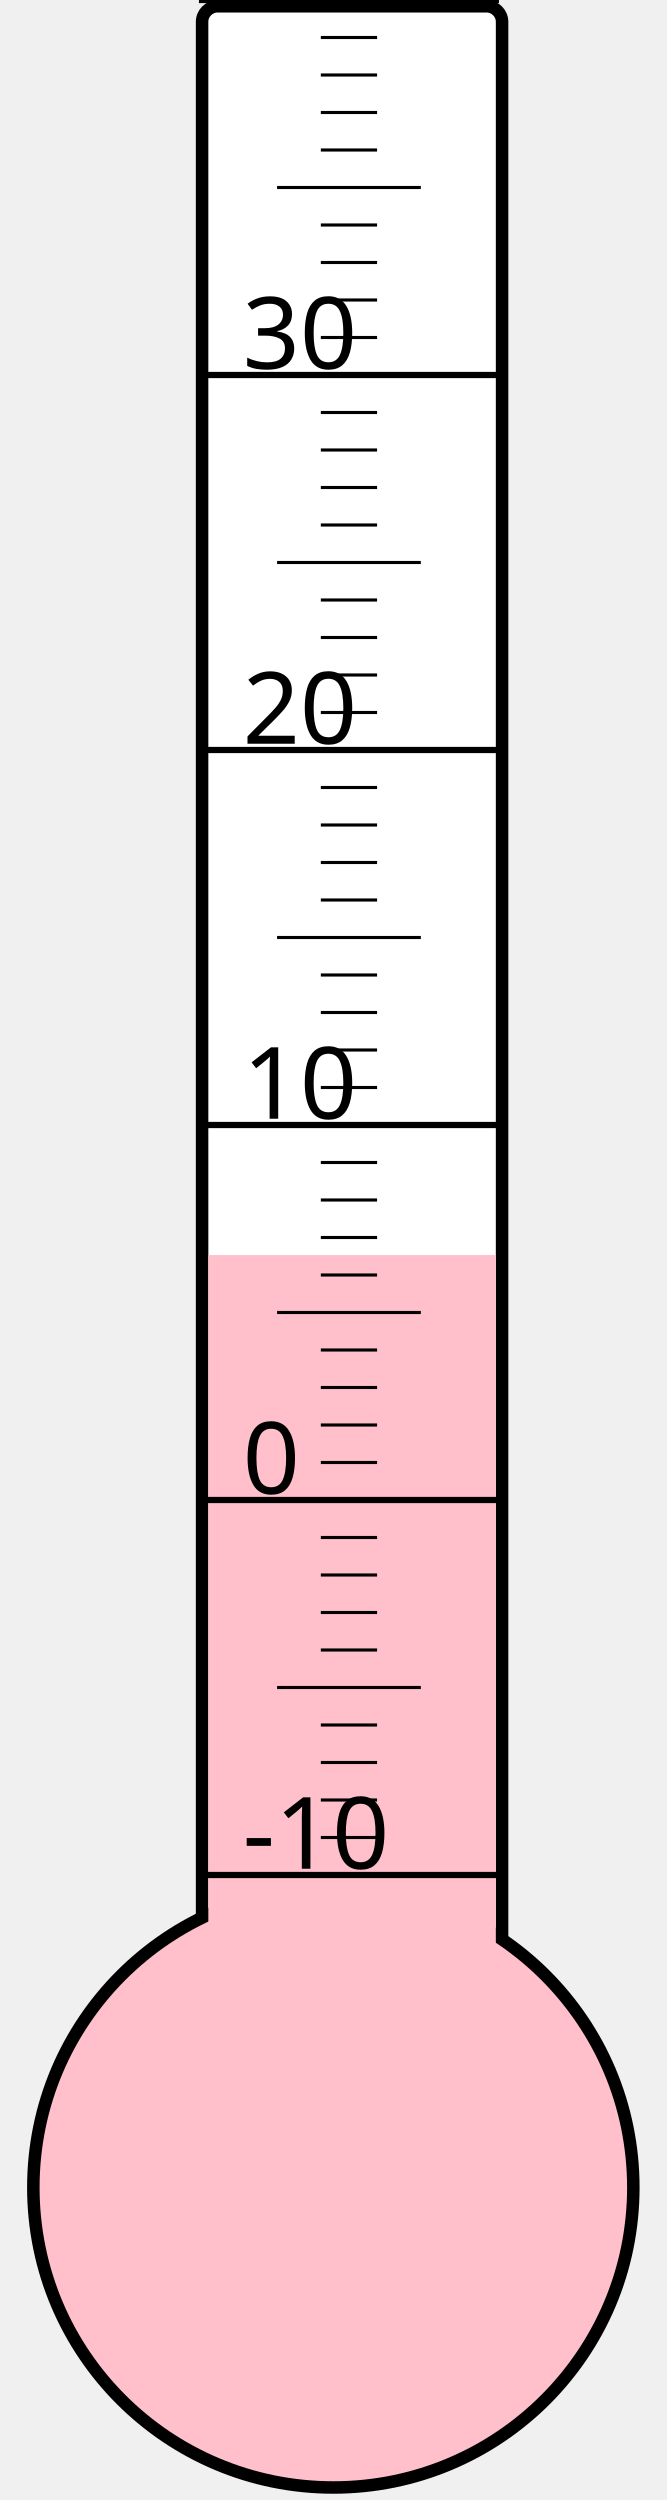
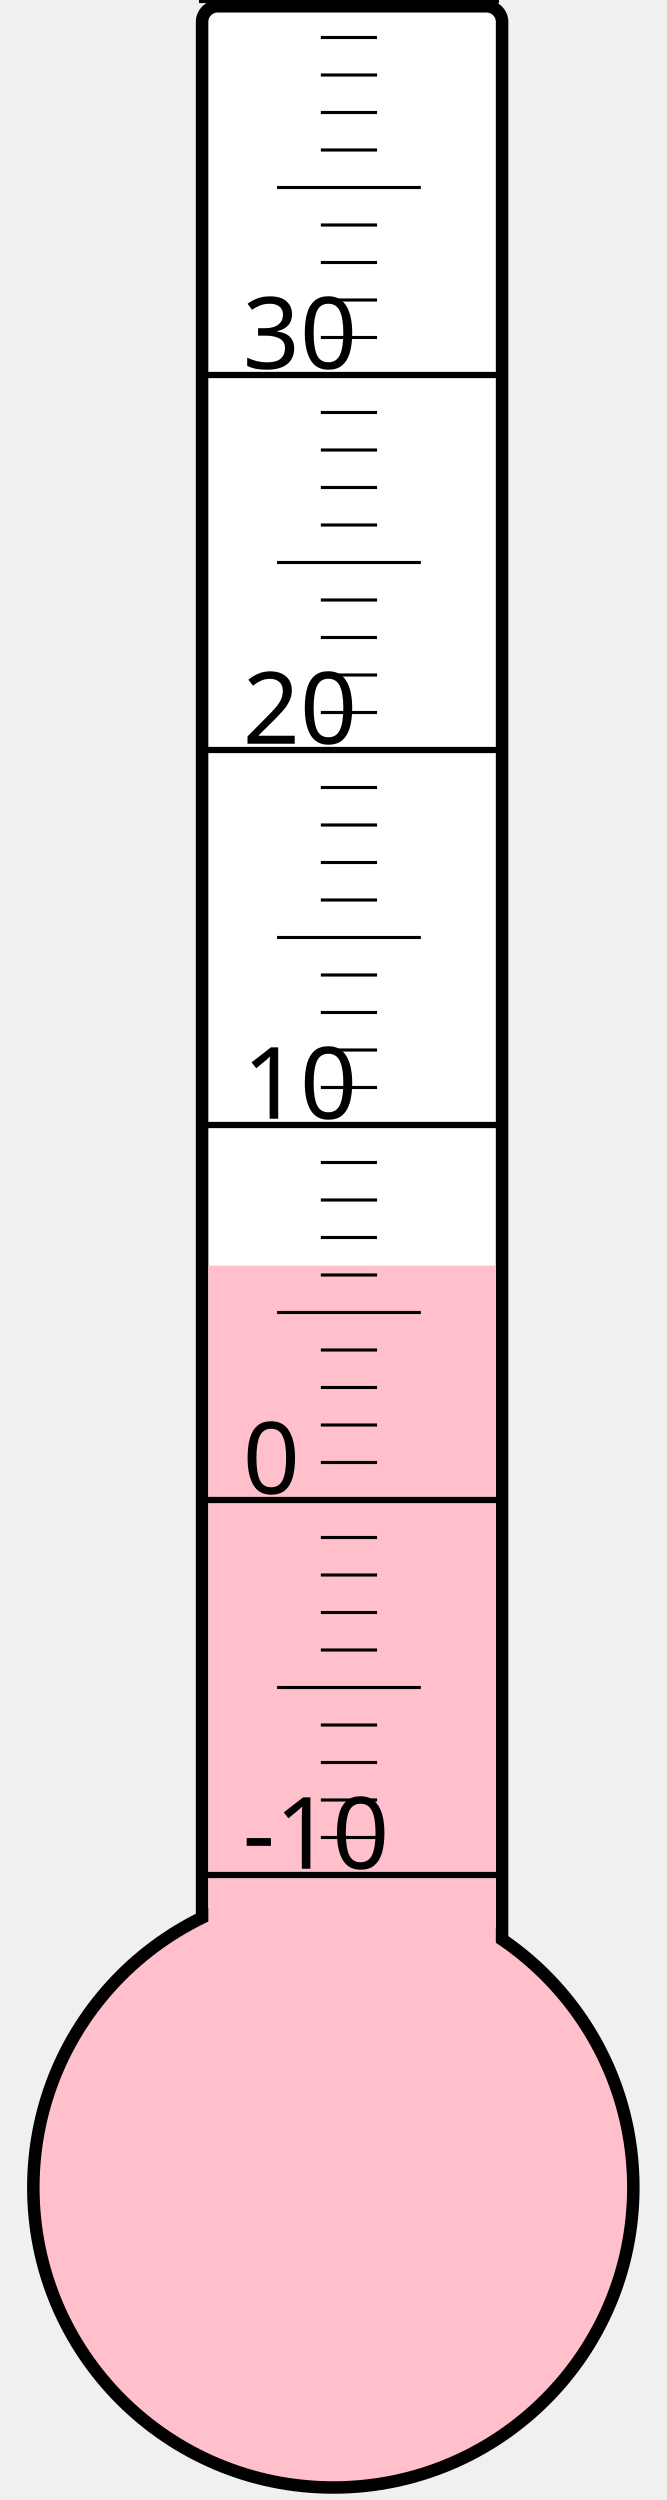
<svg xmlns="http://www.w3.org/2000/svg" width="40px" height="150px" viewBox="0 0 200 800">
  <rect width="200" height="800" x="0" y="0" style="fill: #ffffeb; fill-opacity: 0;" />
  <rect width="96" height="680" x="58" y="2" rx="5" ry="5" style="fill: white; fill-opacity: 1; stroke: black; stroke-width: 4;" />
  <circle cx="100" cy="700" r="96" style="fill: pink; stroke: black; stroke-width: 4;" />
-   <rect width="92" height="298.375" x="60" y="401.625" style="fill: pink; fill-opacity: 1; stroke-width: 0;" />
+   <rect width="92" height="295.0" x="60" y="405.0" style="fill: pink; fill-opacity: 1; stroke-width: 0;" />
  <text x="71" y="598" style="font-family: sans-serif; font-size: 24pt;">-10</text>
  <text x="71" y="478" style="font-family: sans-serif; font-size: 24pt;">0</text>
  <text x="71" y="358" style="font-family: sans-serif; font-size: 24pt;">10</text>
  <text x="71" y="238" style="font-family: sans-serif; font-size: 24pt;">20</text>
  <text x="71" y="118" style="font-family: sans-serif; font-size: 24pt;">30</text>
  <g style="stroke: black;">
    <line x1="57" y1="600" x2="153" y2="600" style="stroke-width: 2;" />
    <line x1="96" y1="588" x2="114" y2="588" style="stroke-width: 1;" />
    <line x1="96" y1="576" x2="114" y2="576" style="stroke-width: 1;" />
    <line x1="96" y1="564" x2="114" y2="564" style="stroke-width: 1;" />
    <line x1="96" y1="552" x2="114" y2="552" style="stroke-width: 1;" />
    <line x1="82" y1="540" x2="128" y2="540" style="stroke-width: 1;" />
    <line x1="96" y1="528" x2="114" y2="528" style="stroke-width: 1;" />
    <line x1="96" y1="516" x2="114" y2="516" style="stroke-width: 1;" />
    <line x1="96" y1="504" x2="114" y2="504" style="stroke-width: 1;" />
    <line x1="96" y1="492" x2="114" y2="492" style="stroke-width: 1;" />
    <line x1="57" y1="480" x2="153" y2="480" style="stroke-width: 2;" />
    <line x1="96" y1="468" x2="114" y2="468" style="stroke-width: 1;" />
    <line x1="96" y1="456" x2="114" y2="456" style="stroke-width: 1;" />
    <line x1="96" y1="444" x2="114" y2="444" style="stroke-width: 1;" />
    <line x1="96" y1="432" x2="114" y2="432" style="stroke-width: 1;" />
    <line x1="82" y1="420" x2="128" y2="420" style="stroke-width: 1;" />
    <line x1="96" y1="408" x2="114" y2="408" style="stroke-width: 1;" />
    <line x1="96" y1="396" x2="114" y2="396" style="stroke-width: 1;" />
    <line x1="96" y1="384" x2="114" y2="384" style="stroke-width: 1;" />
    <line x1="96" y1="372" x2="114" y2="372" style="stroke-width: 1;" />
    <line x1="57" y1="360" x2="153" y2="360" style="stroke-width: 2;" />
    <line x1="96" y1="348" x2="114" y2="348" style="stroke-width: 1;" />
    <line x1="96" y1="336" x2="114" y2="336" style="stroke-width: 1;" />
    <line x1="96" y1="324" x2="114" y2="324" style="stroke-width: 1;" />
    <line x1="96" y1="312" x2="114" y2="312" style="stroke-width: 1;" />
    <line x1="82" y1="300" x2="128" y2="300" style="stroke-width: 1;" />
    <line x1="96" y1="288" x2="114" y2="288" style="stroke-width: 1;" />
    <line x1="96" y1="276" x2="114" y2="276" style="stroke-width: 1;" />
    <line x1="96" y1="264" x2="114" y2="264" style="stroke-width: 1;" />
    <line x1="96" y1="252" x2="114" y2="252" style="stroke-width: 1;" />
    <line x1="57" y1="240" x2="153" y2="240" style="stroke-width: 2;" />
    <line x1="96" y1="228" x2="114" y2="228" style="stroke-width: 1;" />
    <line x1="96" y1="216" x2="114" y2="216" style="stroke-width: 1;" />
    <line x1="96" y1="204" x2="114" y2="204" style="stroke-width: 1;" />
    <line x1="96" y1="192" x2="114" y2="192" style="stroke-width: 1;" />
    <line x1="82" y1="180" x2="128" y2="180" style="stroke-width: 1;" />
    <line x1="96" y1="168" x2="114" y2="168" style="stroke-width: 1;" />
    <line x1="96" y1="156" x2="114" y2="156" style="stroke-width: 1;" />
    <line x1="96" y1="144" x2="114" y2="144" style="stroke-width: 1;" />
    <line x1="96" y1="132" x2="114" y2="132" style="stroke-width: 1;" />
    <line x1="57" y1="120" x2="153" y2="120" style="stroke-width: 2;" />
    <line x1="96" y1="108" x2="114" y2="108" style="stroke-width: 1;" />
    <line x1="96" y1="96" x2="114" y2="96" style="stroke-width: 1;" />
    <line x1="96" y1="84" x2="114" y2="84" style="stroke-width: 1;" />
    <line x1="96" y1="72" x2="114" y2="72" style="stroke-width: 1;" />
    <line x1="82" y1="60" x2="128" y2="60" style="stroke-width: 1;" />
    <line x1="96" y1="48" x2="114" y2="48" style="stroke-width: 1;" />
    <line x1="96" y1="36" x2="114" y2="36" style="stroke-width: 1;" />
    <line x1="96" y1="24" x2="114" y2="24" style="stroke-width: 1;" />
    <line x1="96" y1="12" x2="114" y2="12" style="stroke-width: 1;" />
    <line x1="57" y1="0" x2="153" y2="0" style="stroke-width: 2;" />
  </g>
</svg>
